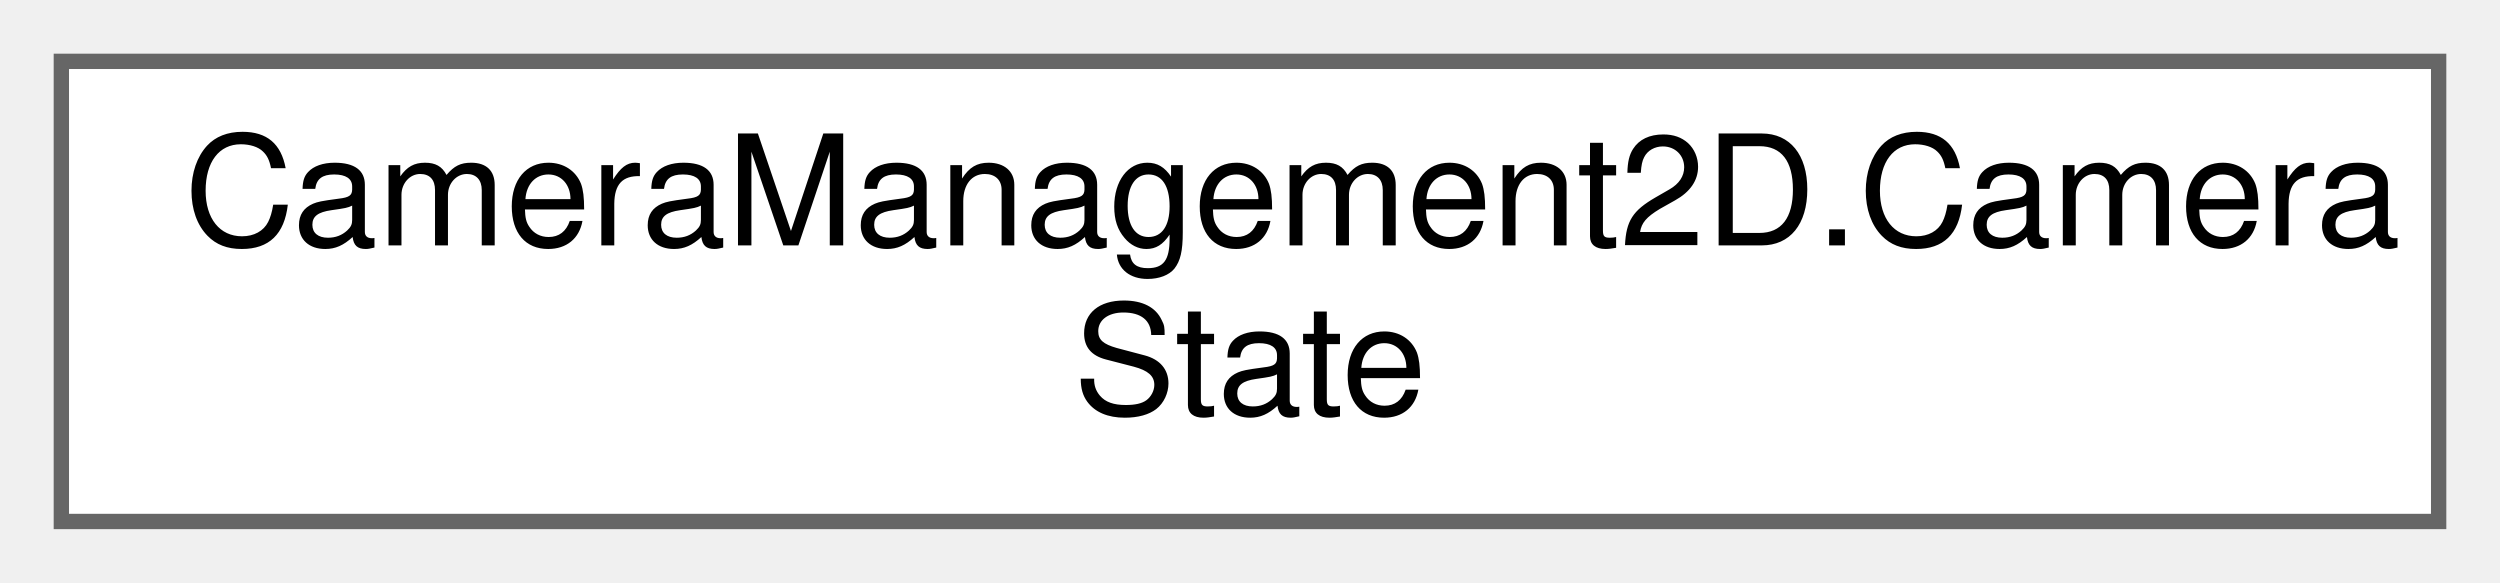
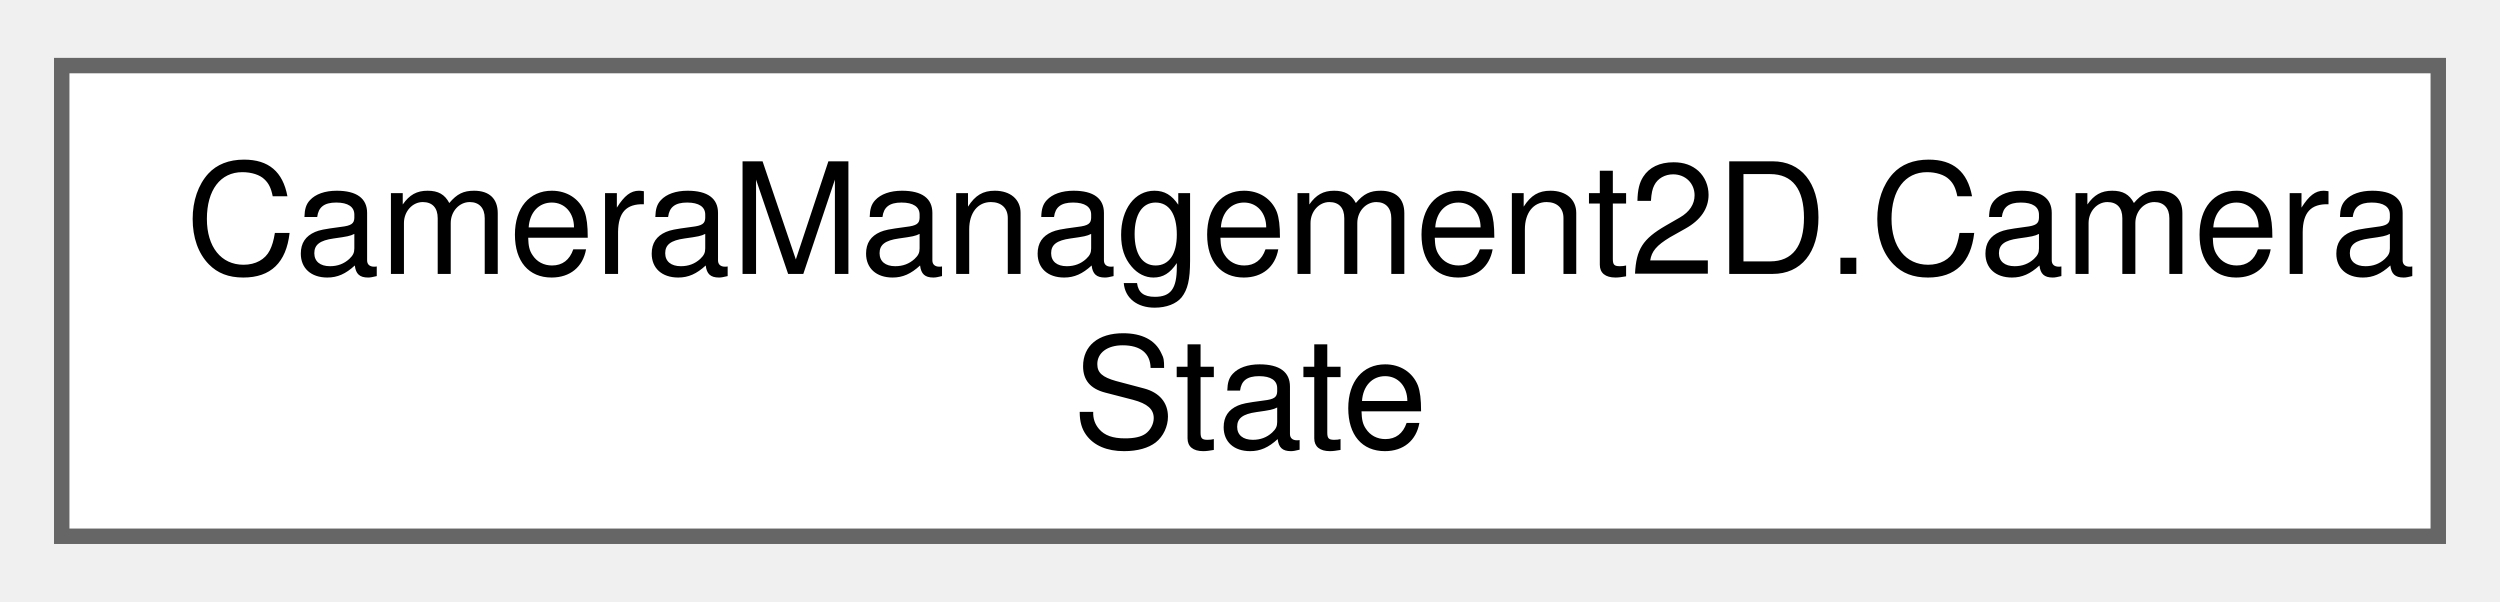
- <svg xmlns="http://www.w3.org/2000/svg" xmlns:xlink="http://www.w3.org/1999/xlink" width="163pt" height="38pt" viewBox="0.00 0.00 163.00 38.00">
-   <g id="graph0" class="graph" transform="scale(1 1) rotate(0) translate(4 34)">
-     <g id="node1" class="node">
-       <g id="a_node1">
+ <svg xmlns="http://www.w3.org/2000/svg" xmlns:xlink="http://www.w3.org/1999/xlink" width="162pt" height="39pt" viewBox="0.00 0.00 162.00 38.50">
+   <g id="graph0" class="graph" transform="scale(1 1) rotate(0) translate(4 34.5)">
+     <g id="Node000000" class="node">
+       <g id="a_Node000000">
        <a xlink:href="struct_camera_management2_d_1_1_camera_state.html" target="_top" xlink:title="Encapsulates the state of a 2D camera, including its position, zoom level, and rotation....">
-           <polygon fill="white" stroke="#666666" points="155,-30 0,-30 0,0 155,0 155,-30" />
-           <text text-anchor="start" x="8" y="-18" font-family="Helvetica,sans-Serif" font-size="10.00">CameraManagement2D.Camera</text>
-           <text text-anchor="middle" x="77.5" y="-7" font-family="Helvetica,sans-Serif" font-size="10.00">State</text>
+           <polygon fill="white" stroke="#666666" points="154,-30.5 0,-30.5 0,0 154,0 154,-30.5" />
+           <text text-anchor="start" x="8" y="-17" font-family="Helvetica,sans-Serif" font-size="10.00">CameraManagement2D.Camera</text>
+           <text text-anchor="middle" x="77" y="-5.75" font-family="Helvetica,sans-Serif" font-size="10.00">State</text>
        </a>
      </g>
    </g>
  </g>
</svg>
